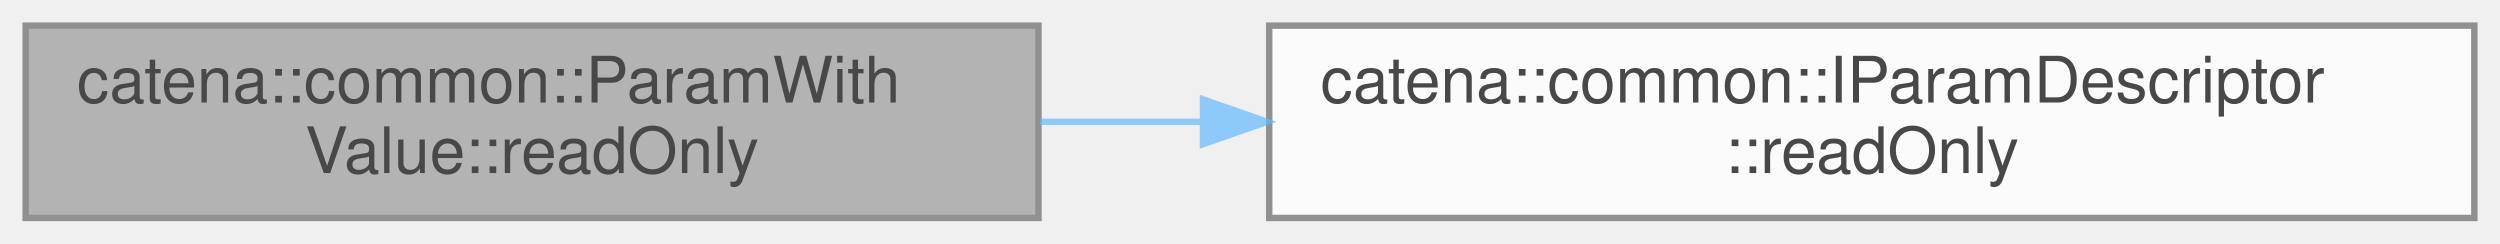
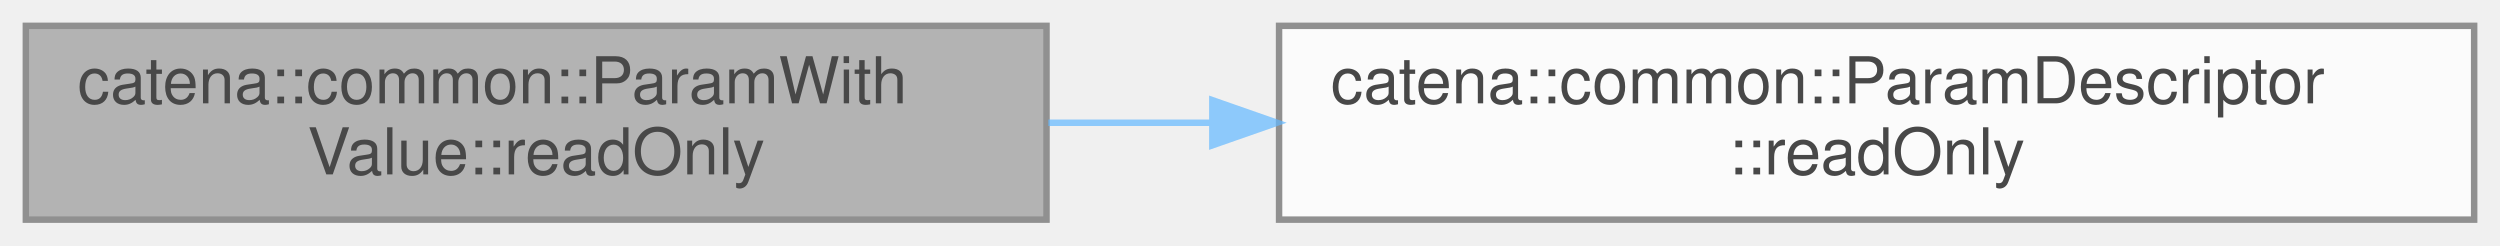
- <svg xmlns="http://www.w3.org/2000/svg" xmlns:xlink="http://www.w3.org/1999/xlink" width="390pt" height="38pt" viewBox="0.00 0.00 390.00 38.00">
+ <svg xmlns="http://www.w3.org/2000/svg" xmlns:xlink="http://www.w3.org/1999/xlink" width="387pt" height="38pt" viewBox="0.00 0.00 387.00 38.00">
  <svg id="main" version="1.1" xml:space="preserve">
    <style type="text/css">
.node, .edge {opacity: 0.7;}
.node.selected, .edge.selected {opacity: 1;}
.edge:hover path { stroke: red; }
.edge:hover polygon { stroke: red; fill: red; }
</style>
    <svg id="graph" class="graph">
      <g id="graph0" class="graph" transform="scale(1 1) rotate(0) translate(4 34)">
        <g id="Node000001" class="node">
          <g id="a_Node000001">
            <a xlink:title="return the params read only flag">
              <polygon fill="#999999" stroke="#666666" points="158,-30 0,-30 0,0 158,0 158,-30" />
              <text text-anchor="start" x="8" y="-18" font-family="Helvetica,sans-Serif" font-size="10.00">catena::common::ParamWith</text>
              <text text-anchor="middle" x="79" y="-7" font-family="Helvetica,sans-Serif" font-size="10.00">Value::readOnly</text>
            </a>
          </g>
        </g>
        <g id="Node000002" class="node">
          <g id="a_Node000002">
-             <a xlink:href="classcatena_1_1common_1_1IParamDescriptor.html#a021b52cf996466aa058a6d05c460e32c" target="_top" xlink:title="return the readOnly status of the parameter">
-               <polygon fill="white" stroke="#666666" points="382,-30 194,-30 194,0 382,0 382,-30" />
-               <text text-anchor="start" x="202" y="-18" font-family="Helvetica,sans-Serif" font-size="10.00">catena::common::IParamDescriptor</text>
-               <text text-anchor="middle" x="288" y="-7" font-family="Helvetica,sans-Serif" font-size="10.00">::readOnly</text>
+             <a xlink:href="classcatena_1_1common_1_1ParamDescriptor.html#ae2295c848506d6ef6c0a492101bade47" target="_top" xlink:title="return the readOnly status of the parameter">
+               <polygon fill="white" stroke="#666666" points="379,-30 194,-30 194,0 379,0 379,-30" />
+               <text text-anchor="start" x="202" y="-18" font-family="Helvetica,sans-Serif" font-size="10.00">catena::common::ParamDescriptor</text>
+               <text text-anchor="middle" x="286.5" y="-7" font-family="Helvetica,sans-Serif" font-size="10.00">::readOnly</text>
            </a>
          </g>
        </g>
        <g id="edge1_Node000001_Node000002" class="edge">
          <g id="a_edge1_Node000001_Node000002">
            <a xlink:title=" ">
-               <path fill="none" stroke="#63b8ff" d="M158.26,-15C166.57,-15 175.11,-15 183.65,-15" />
-               <polygon fill="#63b8ff" stroke="#63b8ff" points="183.66,-18.5 193.66,-15 183.66,-11.5 183.66,-18.5" />
+               <path fill="none" stroke="#63b8ff" d="M158.28,-15C166.59,-15 175.14,-15 183.67,-15" />
+               <polygon fill="#63b8ff" stroke="#63b8ff" points="183.67,-18.5 193.67,-15 183.67,-11.5 183.67,-18.5" />
            </a>
          </g>
        </g>
      </g>
    </svg>
  </svg>
  <style type="text/css">

[data-mouse-over-selected='false'] { opacity: 0.7; }
[data-mouse-over-selected='true']  { opacity: 1.0; }

</style>
</svg>
